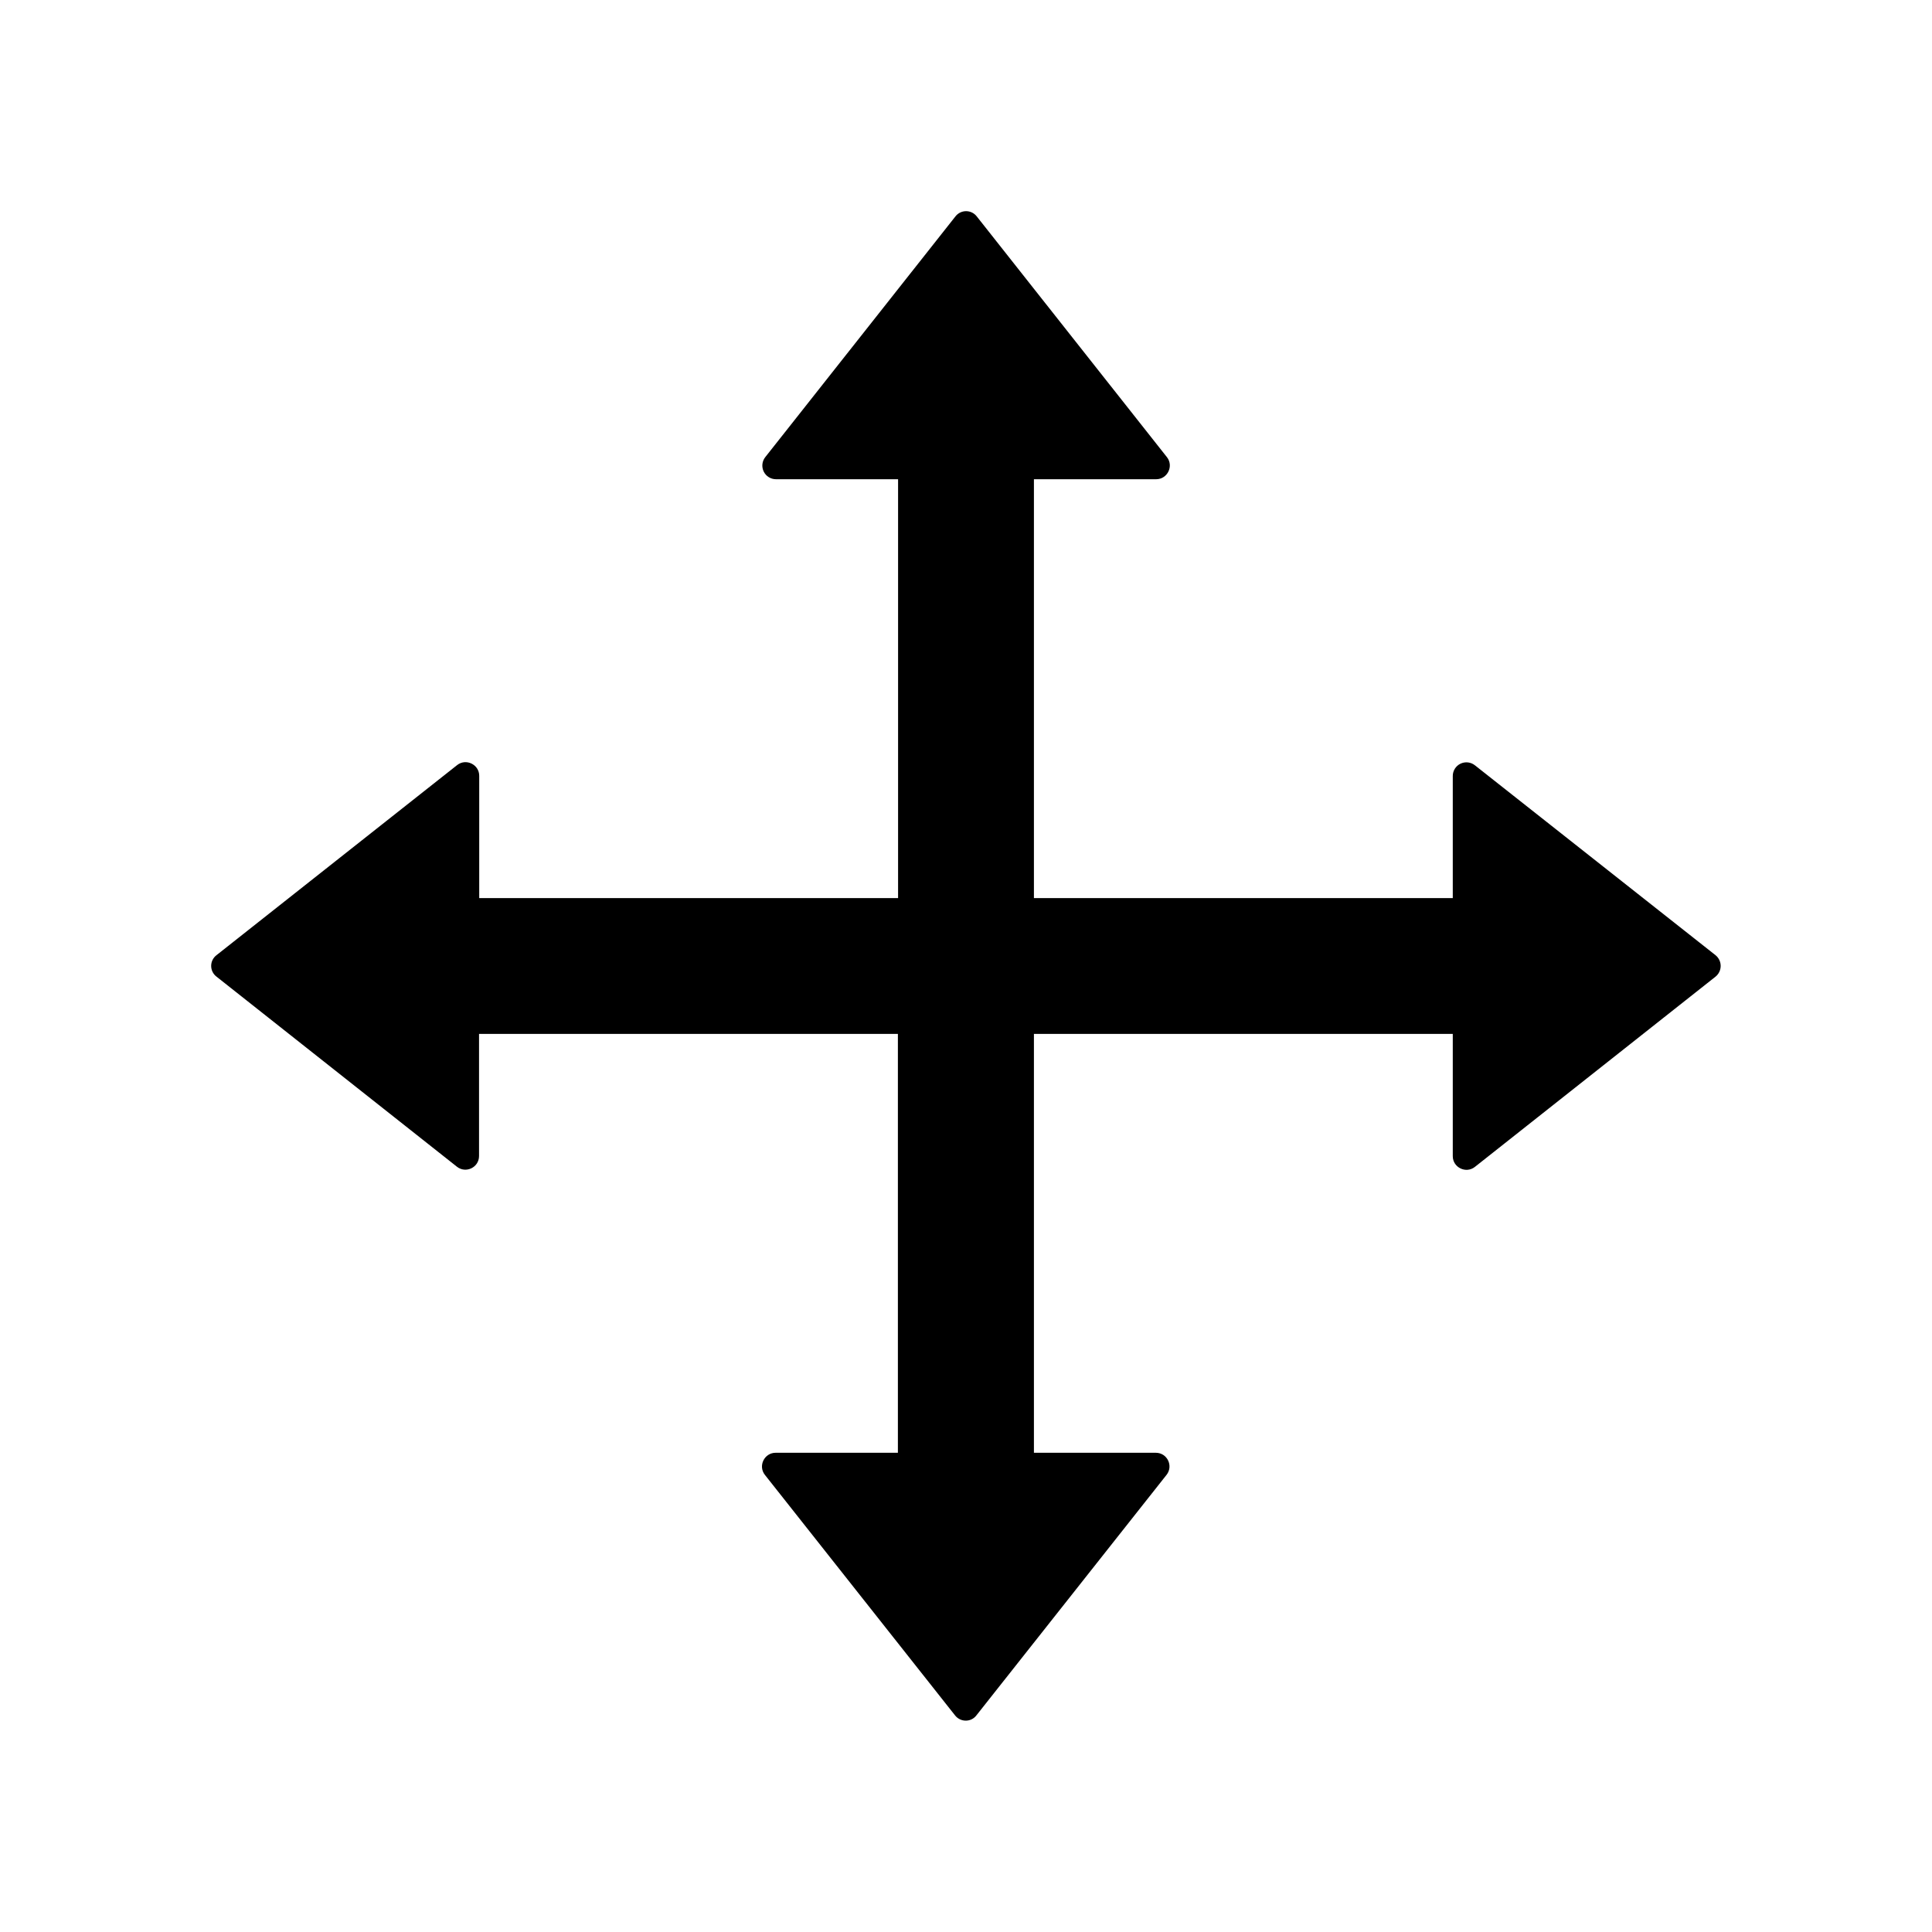
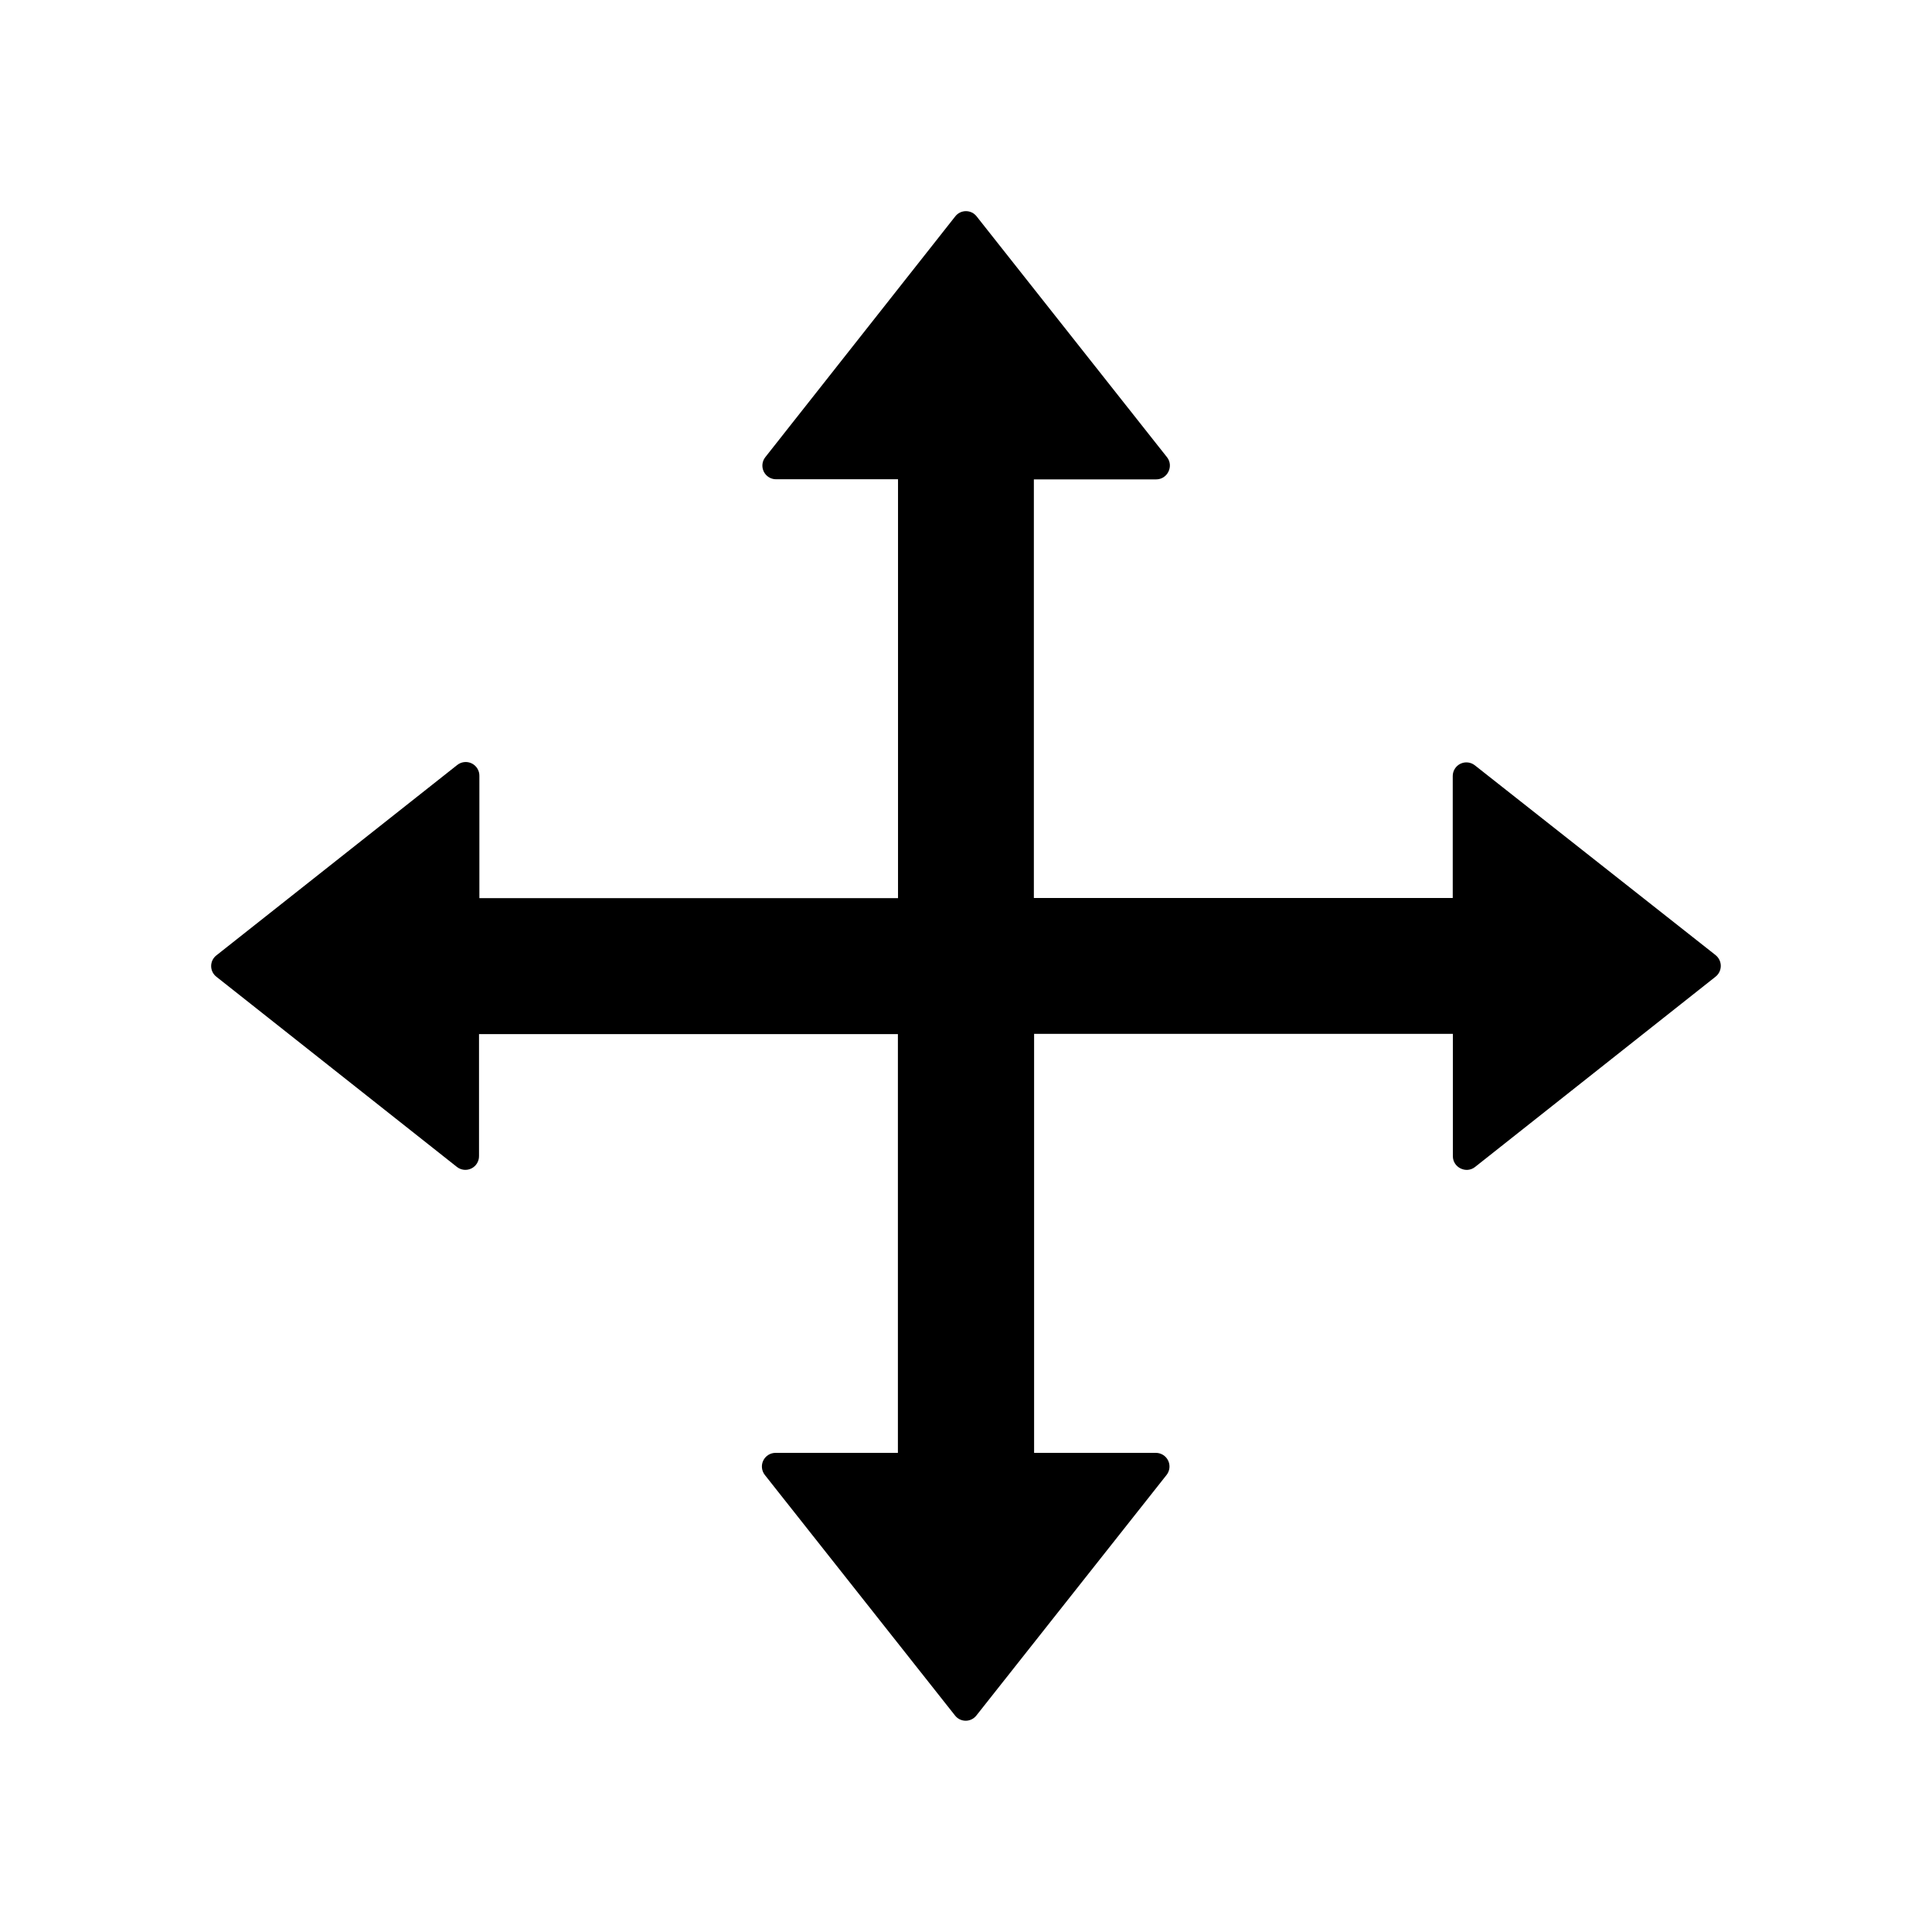
- <svg xmlns="http://www.w3.org/2000/svg" class="icon" viewBox="0 0 1024 1024">
-   <path d="M909.3 506.3L781.7 405.6a7.23 7.23 0 0 0-11.7 5.7V476H548V254h64.8c6 0 9.4-7 5.7-11.7L517.7 114.7a7.14 7.14 0 0 0-11.3 0L405.6 242.3a7.23 7.23 0 0 0 5.7 11.7H476v222H254v-64.8c0-6-7-9.4-11.7-5.7L114.7 506.3a7.14 7.14 0 0 0 0 11.3l127.5 100.8c4.7 3.7 11.7.4 11.7-5.7V548h222v222h-64.8c-6 0-9.4 7-5.7 11.7l100.8 127.5c2.9 3.7 8.5 3.7 11.3 0l100.8-127.5c3.7-4.7.4-11.7-5.7-11.7H548V548h222v64.8c0 6 7 9.4 11.7 5.7l127.5-100.8a7.3 7.3 0 0 0 .1-11.4z" />
+ <svg xmlns="http://www.w3.org/2000/svg" t="1677575692058" class="icon" viewBox="0 0 1024 1024" version="1.1" p-id="1626" width="200" height="200">
+   <path d="M909.312 506.24L781.696 405.632a7.232 7.232 0 0 0-11.712 5.696v64.64H547.968V254.08H612.8c6.016 0 9.408-7.04 5.76-11.712l-100.928-127.68a7.168 7.168 0 0 0-11.328 0L405.632 242.304a7.232 7.232 0 0 0 5.696 11.712h64.64v222.016H254.08V411.2a7.232 7.232 0 0 0-11.712-5.76l-127.68 100.928a7.168 7.168 0 0 0 0 11.328l127.488 100.8a7.232 7.232 0 0 0 11.712-5.76v-64.64h222.016v221.952h-64.832a7.232 7.232 0 0 0-5.696 11.712l100.8 127.488a7.168 7.168 0 0 0 11.328 0l100.8-127.488a7.232 7.232 0 0 0-5.76-11.712h-64.448v-222.08h221.952V612.8c0 6.016 7.04 9.408 11.712 5.76l127.488-100.864a7.296 7.296 0 0 0 0.128-11.392l-0.064-0.064z" p-id="1627" />
</svg>
